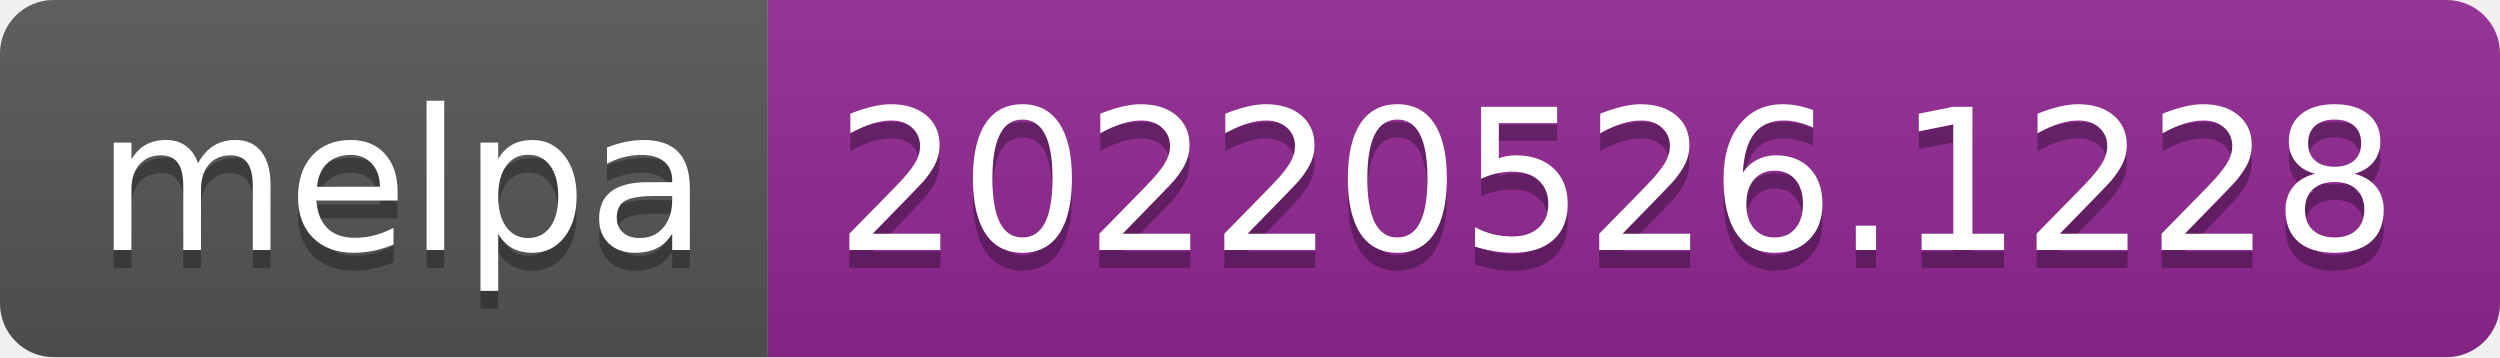
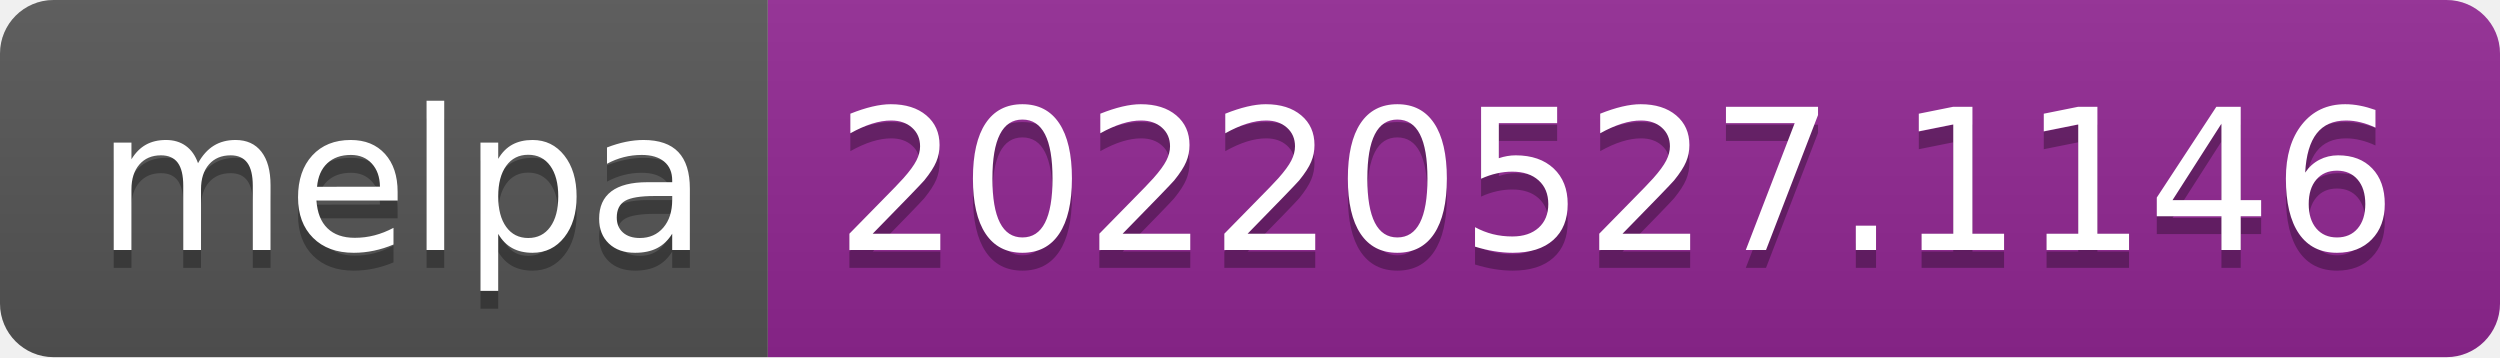
- <svg xmlns="http://www.w3.org/2000/svg" width="140" height="20" role="img" aria-label="melpa: 20220526.1228">
+ <svg xmlns="http://www.w3.org/2000/svg" width="140" height="20" role="img" aria-label="melpa: 20220527.1146">
  <linearGradient id="s" x2="0" y2="100%">
    <stop offset="0" stop-color="#bbb" stop-opacity=".1" />
    <stop offset="1" stop-opacity=".1" />
  </linearGradient>
  <clipPath id="r">
    <rect width="140" height="20" rx="3" fill="#fff" />
  </clipPath>
  <g clip-path="url(#r)">
    <rect width="43" height="20" fill="#555" />
    <rect x="43" width="97" height="20" fill="#922793" />
    <rect width="140" height="20" fill="url(#s)" />
  </g>
  <g fill="#fff" text-anchor="middle" font-family="Verdana,Geneva,DejaVu Sans,sans-serif" text-rendering="geometricPrecision" font-size="110">
    <text aria-hidden="true" x="225" y="150" fill="#010101" fill-opacity=".3" transform="scale(.1)" textLength="330">melpa</text>
    <text x="225" y="140" transform="scale(.1)" fill="#fff" textLength="330">melpa</text>
-     <text aria-hidden="true" x="905" y="150" fill="#010101" fill-opacity=".3" transform="scale(.1)" textLength="870">20220526.1228</text>
-     <text x="905" y="140" transform="scale(.1)" fill="#fff" textLength="870">20220526.1228</text>
+     <text aria-hidden="true" x="905" y="150" fill="#010101" fill-opacity=".3" transform="scale(.1)" textLength="870">20220527.1146</text>
+     <text x="905" y="140" transform="scale(.1)" fill="#fff" textLength="870">20220527.1146</text>
  </g>
</svg>
